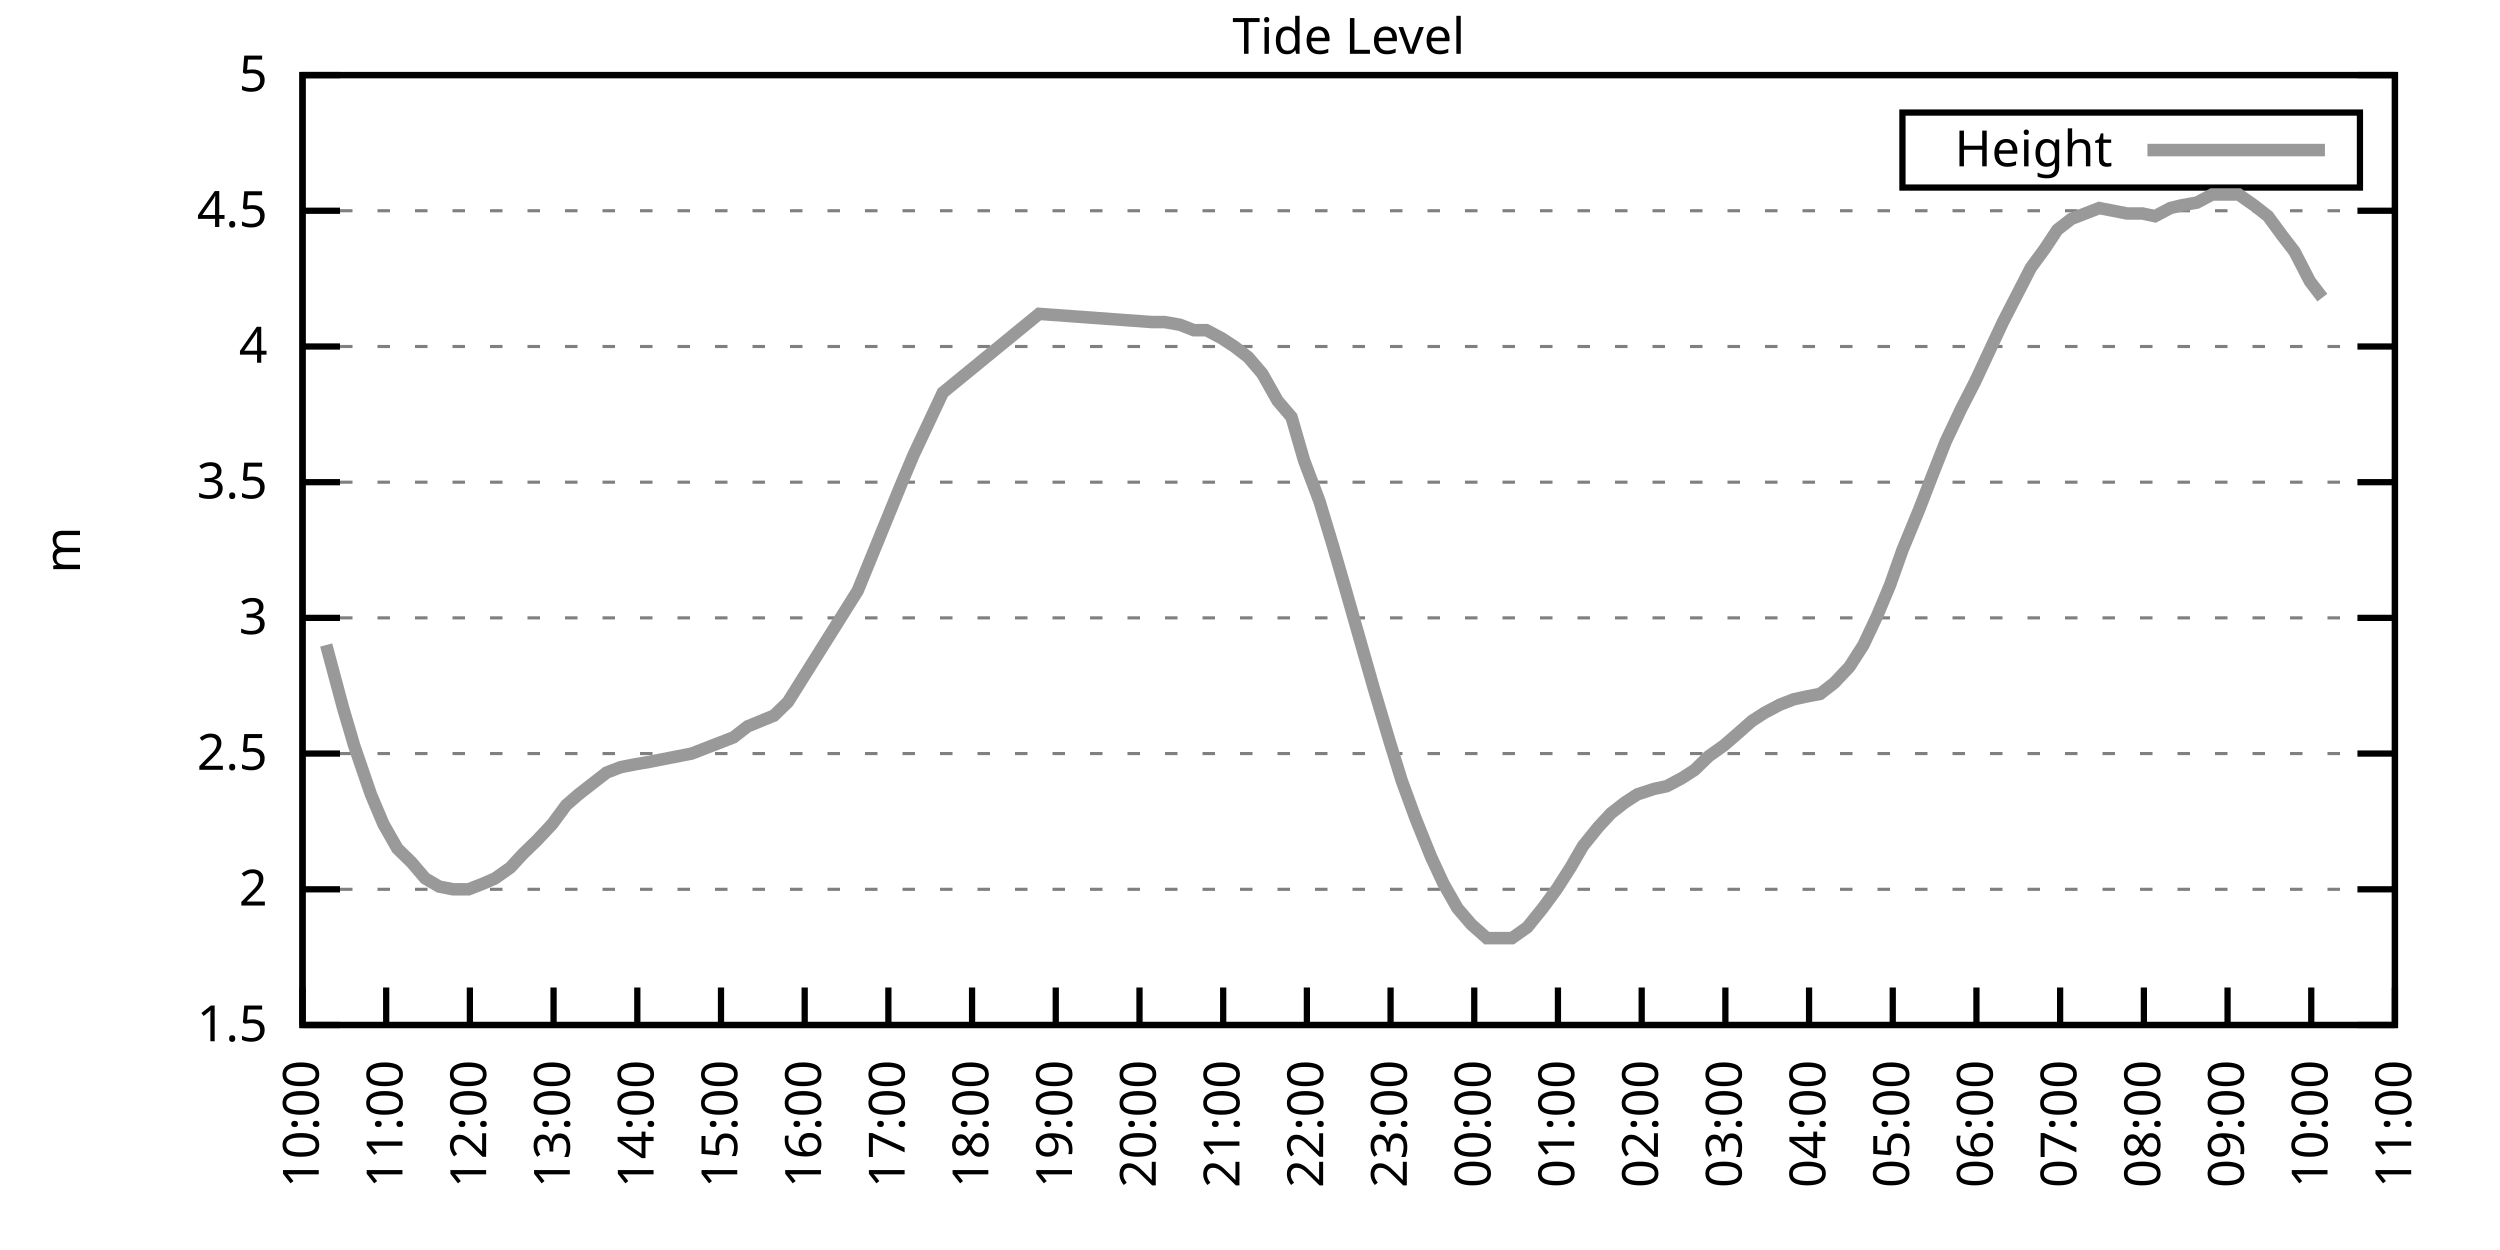
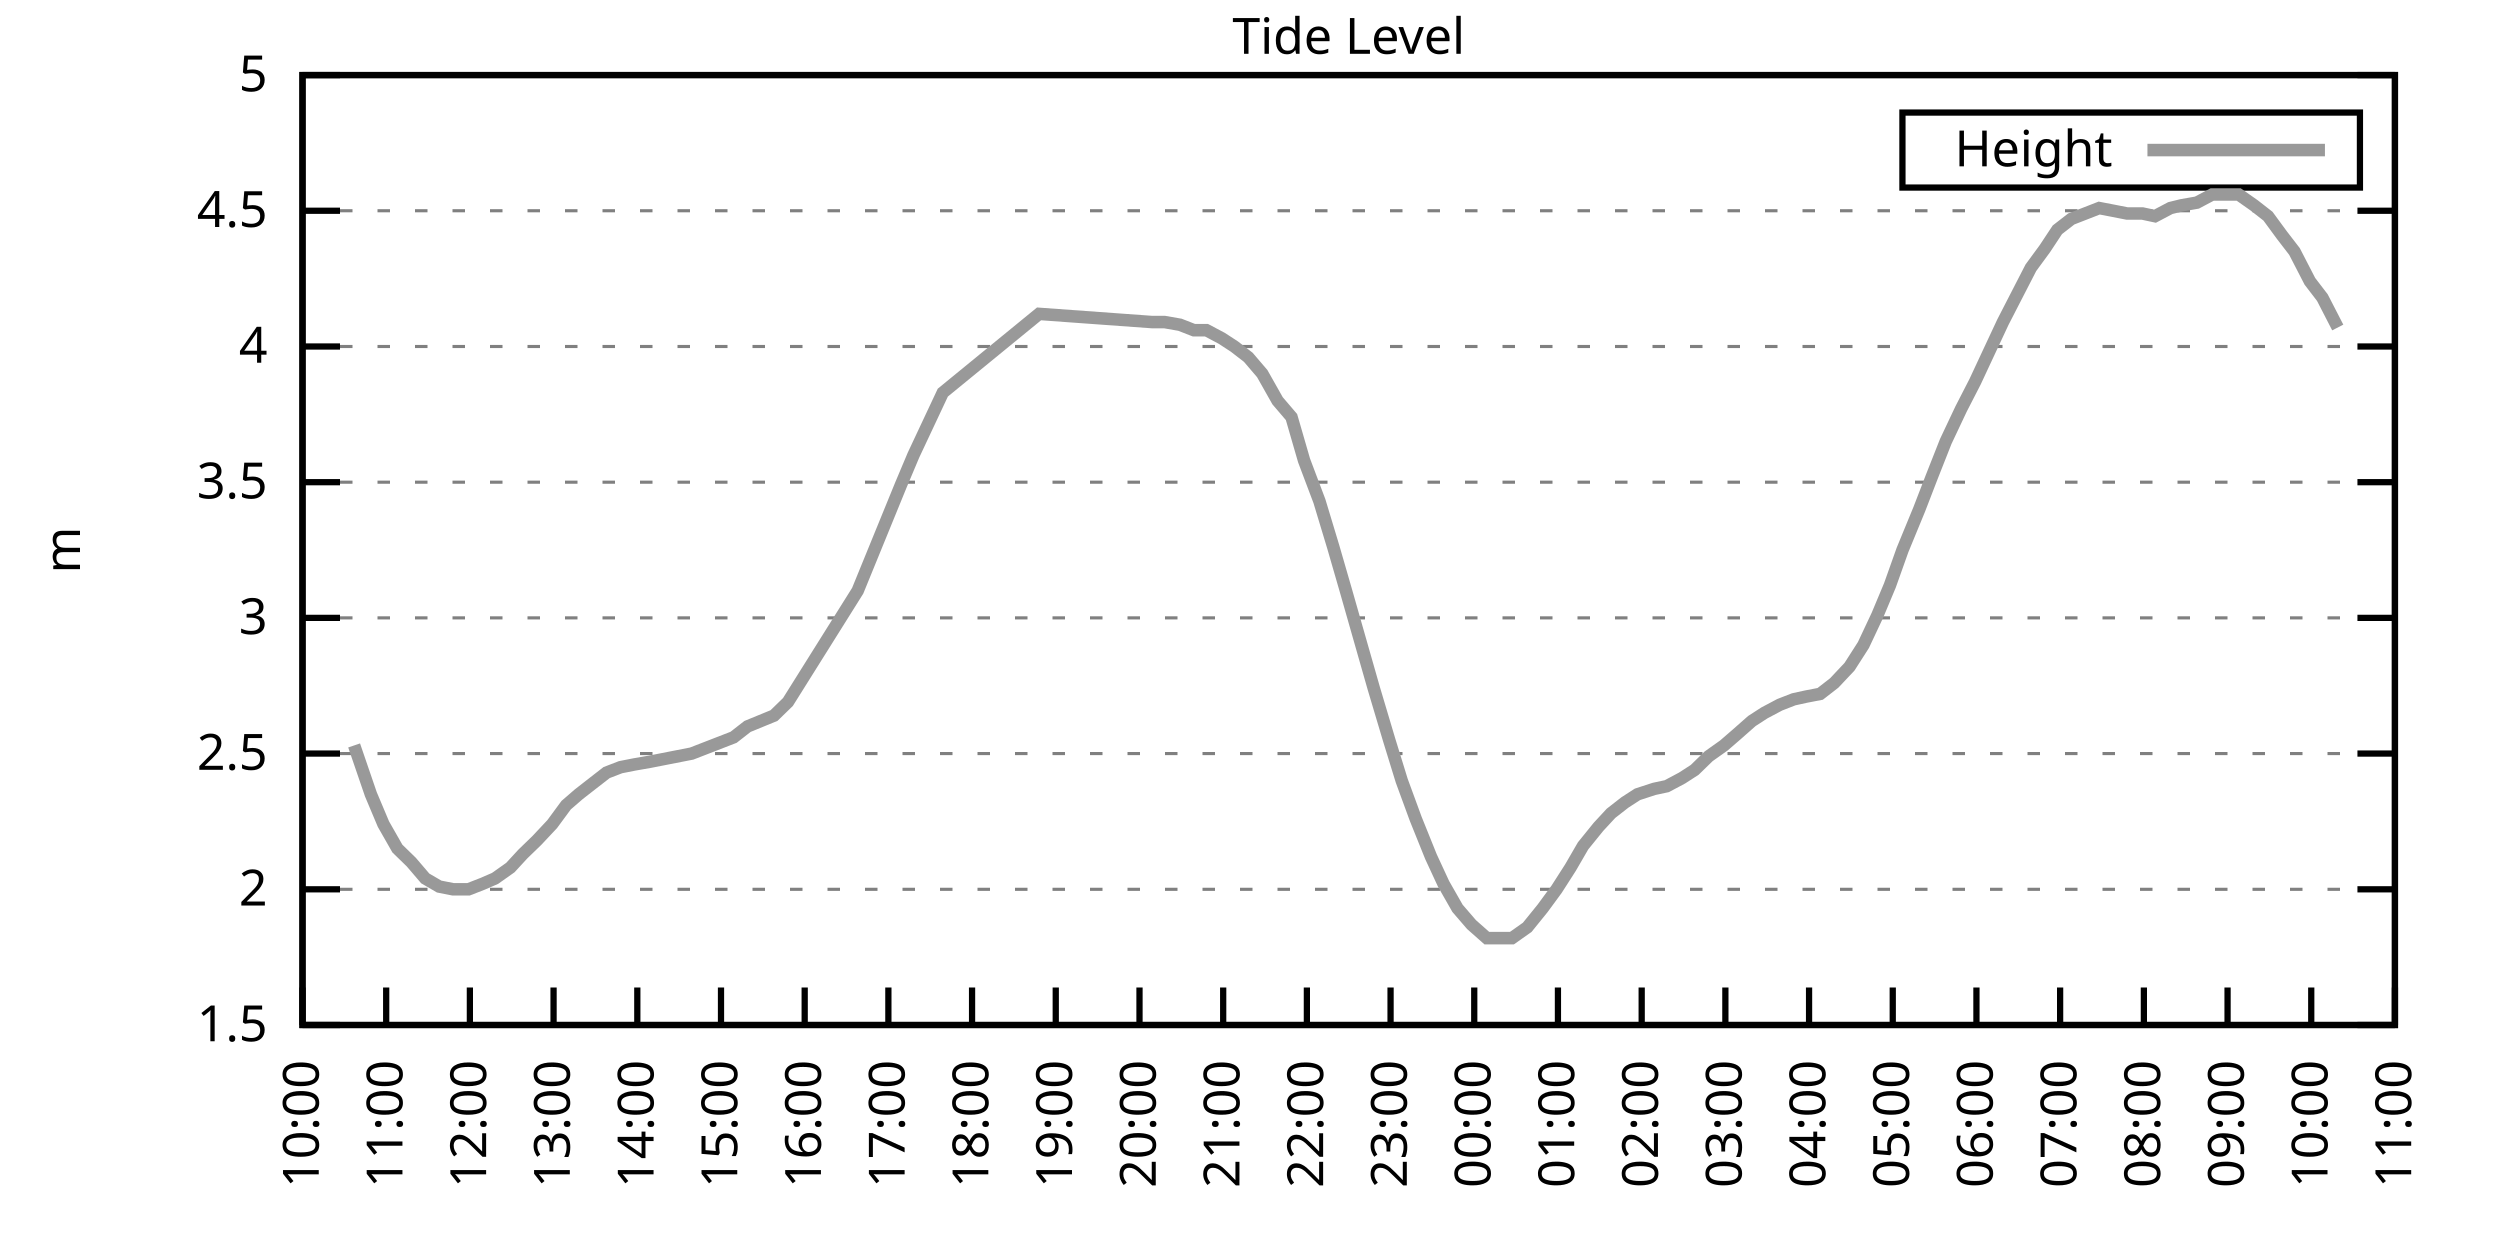
<svg xmlns="http://www.w3.org/2000/svg" xmlns:xlink="http://www.w3.org/1999/xlink" width="400" height="200" viewBox="0 0 400 200">
  <g id="gnuplot_canvas">
    <rect x="0" y="0" width="400" height="200" fill="none" />
    <defs>
      <circle id="gpDot" r="0.5" stroke-width="0.5" stroke="currentColor" />
      <path id="gpPt0" stroke-width="0.333" stroke="currentColor" d="M-1,0 h2 M0,-1 v2" />
      <path id="gpPt1" stroke-width="0.333" stroke="currentColor" d="M-1,-1 L1,1 M1,-1 L-1,1" />
      <path id="gpPt2" stroke-width="0.333" stroke="currentColor" d="M-1,0 L1,0 M0,-1 L0,1 M-1,-1 L1,1 M-1,1 L1,-1" />
      <rect id="gpPt3" stroke-width="0.333" stroke="currentColor" x="-1" y="-1" width="2" height="2" />
      <rect id="gpPt4" stroke-width="0.333" stroke="currentColor" fill="currentColor" x="-1" y="-1" width="2" height="2" />
      <circle id="gpPt5" stroke-width="0.333" stroke="currentColor" cx="0" cy="0" r="1" />
      <use xlink:href="#gpPt5" id="gpPt6" fill="currentColor" stroke="none" />
      <path id="gpPt7" stroke-width="0.333" stroke="currentColor" d="M0,-1.33 L-1.33,0.67 L1.33,0.67 z" />
      <use xlink:href="#gpPt7" id="gpPt8" fill="currentColor" stroke="none" />
      <use xlink:href="#gpPt7" id="gpPt9" stroke="currentColor" transform="rotate(180)" />
      <use xlink:href="#gpPt9" id="gpPt10" fill="currentColor" stroke="none" />
      <use xlink:href="#gpPt3" id="gpPt11" stroke="currentColor" transform="rotate(45)" />
      <use xlink:href="#gpPt11" id="gpPt12" fill="currentColor" stroke="none" />
      <path id="gpPt13" stroke-width="0.333" stroke="currentColor" d="M0,1.330 L1.265,0.411 L0.782,-1.067 L-0.782,-1.076 L-1.265,0.411 z" />
      <use xlink:href="#gpPt13" id="gpPt14" fill="currentColor" stroke="none" />
      <filter id="textbox" filterUnits="objectBoundingBox" x="0" y="0" height="1" width="1">
        <feFlood flood-color="white" flood-opacity="1" result="bgnd" />
        <feComposite in="SourceGraphic" in2="bgnd" operator="atop" />
      </filter>
      <filter id="greybox" filterUnits="objectBoundingBox" x="0" y="0" height="1" width="1">
        <feFlood flood-color="lightgrey" flood-opacity="1" result="grey" />
        <feComposite in="SourceGraphic" in2="grey" operator="atop" />
      </filter>
    </defs>
    <g fill="none" color="white" stroke="currentColor" stroke-width="1.00" stroke-linecap="butt" stroke-linejoin="miter">
</g>
    <g fill="none" color="black" stroke="currentColor" stroke-width="1.00" stroke-linecap="butt" stroke-linejoin="miter">
      <g stroke="none" shape-rendering="crispEdges">
        <polygon fill="rgb(255, 255, 255)" points="48.40,164.00 383.18,164.00 383.18,12.02 48.40,12.02 " />
      </g>
    </g>
    <g fill="none" color="black" stroke="currentColor" stroke-width="1.00" stroke-linecap="butt" stroke-linejoin="miter">
</g>
    <g fill="none" color="black" stroke="black" stroke-width="0.50" stroke-linecap="butt" stroke-linejoin="miter">
</g>
    <g fill="none" color="gray" stroke="currentColor" stroke-width="0.50" stroke-linecap="butt" stroke-linejoin="miter">
      <path stroke="gray" stroke-dasharray="2,4" class="gridline" d="M48.40,164.00 L383.19,164.00  " />
    </g>
    <g fill="none" color="gray" stroke="gray" stroke-width="1.00" stroke-linecap="butt" stroke-linejoin="miter">
</g>
    <g fill="none" color="black" stroke="currentColor" stroke-width="1.00" stroke-linecap="butt" stroke-linejoin="miter">
      <path stroke="black" d="M48.40,164.00 L54.40,164.00 M383.19,164.00 L377.19,164.00  " />
      <g transform="translate(42.80,166.60)" stroke="none" fill="black" font-family="Sans" font-size="8.00" text-anchor="end">
        <text>
          <tspan font-family="Sans"> 1.5</tspan>
        </text>
      </g>
    </g>
    <g fill="none" color="black" stroke="currentColor" stroke-width="1.00" stroke-linecap="butt" stroke-linejoin="miter">
</g>
    <g fill="none" color="black" stroke="black" stroke-width="0.50" stroke-linecap="butt" stroke-linejoin="miter">
</g>
    <g fill="none" color="gray" stroke="currentColor" stroke-width="0.50" stroke-linecap="butt" stroke-linejoin="miter">
      <path stroke="gray" stroke-dasharray="2,4" class="gridline" d="M48.40,142.29 L383.19,142.29  " />
    </g>
    <g fill="none" color="gray" stroke="gray" stroke-width="1.00" stroke-linecap="butt" stroke-linejoin="miter">
</g>
    <g fill="none" color="black" stroke="currentColor" stroke-width="1.00" stroke-linecap="butt" stroke-linejoin="miter">
      <path stroke="black" d="M48.40,142.29 L54.40,142.29 M383.19,142.29 L377.19,142.29  " />
      <g transform="translate(42.80,144.89)" stroke="none" fill="black" font-family="Sans" font-size="8.00" text-anchor="end">
        <text>
          <tspan font-family="Sans"> 2</tspan>
        </text>
      </g>
    </g>
    <g fill="none" color="black" stroke="currentColor" stroke-width="1.00" stroke-linecap="butt" stroke-linejoin="miter">
</g>
    <g fill="none" color="black" stroke="black" stroke-width="0.50" stroke-linecap="butt" stroke-linejoin="miter">
</g>
    <g fill="none" color="gray" stroke="currentColor" stroke-width="0.50" stroke-linecap="butt" stroke-linejoin="miter">
      <path stroke="gray" stroke-dasharray="2,4" class="gridline" d="M48.40,120.57 L383.19,120.57  " />
    </g>
    <g fill="none" color="gray" stroke="gray" stroke-width="1.00" stroke-linecap="butt" stroke-linejoin="miter">
</g>
    <g fill="none" color="black" stroke="currentColor" stroke-width="1.00" stroke-linecap="butt" stroke-linejoin="miter">
      <path stroke="black" d="M48.40,120.57 L54.40,120.57 M383.19,120.57 L377.19,120.57  " />
      <g transform="translate(42.80,123.17)" stroke="none" fill="black" font-family="Sans" font-size="8.00" text-anchor="end">
        <text>
          <tspan font-family="Sans"> 2.5</tspan>
        </text>
      </g>
    </g>
    <g fill="none" color="black" stroke="currentColor" stroke-width="1.00" stroke-linecap="butt" stroke-linejoin="miter">
</g>
    <g fill="none" color="black" stroke="black" stroke-width="0.50" stroke-linecap="butt" stroke-linejoin="miter">
</g>
    <g fill="none" color="gray" stroke="currentColor" stroke-width="0.50" stroke-linecap="butt" stroke-linejoin="miter">
      <path stroke="gray" stroke-dasharray="2,4" class="gridline" d="M48.40,98.86 L383.19,98.86  " />
    </g>
    <g fill="none" color="gray" stroke="gray" stroke-width="1.00" stroke-linecap="butt" stroke-linejoin="miter">
</g>
    <g fill="none" color="black" stroke="currentColor" stroke-width="1.00" stroke-linecap="butt" stroke-linejoin="miter">
      <path stroke="black" d="M48.40,98.86 L54.40,98.86 M383.19,98.86 L377.19,98.86  " />
      <g transform="translate(42.80,101.46)" stroke="none" fill="black" font-family="Sans" font-size="8.00" text-anchor="end">
        <text>
          <tspan font-family="Sans"> 3</tspan>
        </text>
      </g>
    </g>
    <g fill="none" color="black" stroke="currentColor" stroke-width="1.00" stroke-linecap="butt" stroke-linejoin="miter">
</g>
    <g fill="none" color="black" stroke="black" stroke-width="0.50" stroke-linecap="butt" stroke-linejoin="miter">
</g>
    <g fill="none" color="gray" stroke="currentColor" stroke-width="0.50" stroke-linecap="butt" stroke-linejoin="miter">
      <path stroke="gray" stroke-dasharray="2,4" class="gridline" d="M48.40,77.15 L383.19,77.15  " />
    </g>
    <g fill="none" color="gray" stroke="gray" stroke-width="1.00" stroke-linecap="butt" stroke-linejoin="miter">
</g>
    <g fill="none" color="black" stroke="currentColor" stroke-width="1.00" stroke-linecap="butt" stroke-linejoin="miter">
      <path stroke="black" d="M48.40,77.15 L54.40,77.15 M383.19,77.15 L377.19,77.15  " />
      <g transform="translate(42.80,79.75)" stroke="none" fill="black" font-family="Sans" font-size="8.00" text-anchor="end">
        <text>
          <tspan font-family="Sans"> 3.5</tspan>
        </text>
      </g>
    </g>
    <g fill="none" color="black" stroke="currentColor" stroke-width="1.00" stroke-linecap="butt" stroke-linejoin="miter">
</g>
    <g fill="none" color="black" stroke="black" stroke-width="0.50" stroke-linecap="butt" stroke-linejoin="miter">
</g>
    <g fill="none" color="gray" stroke="currentColor" stroke-width="0.50" stroke-linecap="butt" stroke-linejoin="miter">
      <path stroke="gray" stroke-dasharray="2,4" class="gridline" d="M48.40,55.44 L383.19,55.44  " />
    </g>
    <g fill="none" color="gray" stroke="gray" stroke-width="1.00" stroke-linecap="butt" stroke-linejoin="miter">
</g>
    <g fill="none" color="black" stroke="currentColor" stroke-width="1.00" stroke-linecap="butt" stroke-linejoin="miter">
      <path stroke="black" d="M48.40,55.44 L54.40,55.44 M383.19,55.44 L377.19,55.44  " />
      <g transform="translate(42.80,58.04)" stroke="none" fill="black" font-family="Sans" font-size="8.00" text-anchor="end">
        <text>
          <tspan font-family="Sans"> 4</tspan>
        </text>
      </g>
    </g>
    <g fill="none" color="black" stroke="currentColor" stroke-width="1.00" stroke-linecap="butt" stroke-linejoin="miter">
</g>
    <g fill="none" color="black" stroke="black" stroke-width="0.50" stroke-linecap="butt" stroke-linejoin="miter">
</g>
    <g fill="none" color="gray" stroke="currentColor" stroke-width="0.50" stroke-linecap="butt" stroke-linejoin="miter">
      <path stroke="gray" stroke-dasharray="2,4" class="gridline" d="M48.40,33.72 L383.19,33.72  " />
    </g>
    <g fill="none" color="gray" stroke="gray" stroke-width="1.00" stroke-linecap="butt" stroke-linejoin="miter">
</g>
    <g fill="none" color="black" stroke="currentColor" stroke-width="1.00" stroke-linecap="butt" stroke-linejoin="miter">
      <path stroke="black" d="M48.40,33.72 L54.40,33.72 M383.19,33.72 L377.19,33.72  " />
      <g transform="translate(42.80,36.32)" stroke="none" fill="black" font-family="Sans" font-size="8.00" text-anchor="end">
        <text>
          <tspan font-family="Sans"> 4.5</tspan>
        </text>
      </g>
    </g>
    <g fill="none" color="black" stroke="currentColor" stroke-width="1.00" stroke-linecap="butt" stroke-linejoin="miter">
</g>
    <g fill="none" color="black" stroke="black" stroke-width="0.50" stroke-linecap="butt" stroke-linejoin="miter">
</g>
    <g fill="none" color="gray" stroke="currentColor" stroke-width="0.50" stroke-linecap="butt" stroke-linejoin="miter">
      <path stroke="gray" stroke-dasharray="2,4" class="gridline" d="M48.40,12.01 L383.19,12.01  " />
    </g>
    <g fill="none" color="gray" stroke="gray" stroke-width="1.00" stroke-linecap="butt" stroke-linejoin="miter">
</g>
    <g fill="none" color="black" stroke="currentColor" stroke-width="1.00" stroke-linecap="butt" stroke-linejoin="miter">
      <path stroke="black" d="M48.40,12.01 L54.40,12.01 M383.19,12.01 L377.19,12.01  " />
      <g transform="translate(42.80,14.61)" stroke="none" fill="black" font-family="Sans" font-size="8.00" text-anchor="end">
        <text>
          <tspan font-family="Sans"> 5</tspan>
        </text>
      </g>
    </g>
    <g fill="none" color="black" stroke="currentColor" stroke-width="1.00" stroke-linecap="butt" stroke-linejoin="miter">
      <path stroke="black" d="M48.40,164.00 L48.40,158.00  " />
      <g transform="translate(51.00,169.60) rotate(270.00)" stroke="none" fill="black" font-family="Sans" font-size="8.00" text-anchor="end">
        <text>
          <tspan font-family="Sans">10:00</tspan>
        </text>
      </g>
    </g>
    <g fill="none" color="black" stroke="currentColor" stroke-width="1.00" stroke-linecap="butt" stroke-linejoin="miter">
      <path stroke="black" d="M61.79,164.00 L61.79,158.00  " />
      <g transform="translate(64.39,169.60) rotate(270.00)" stroke="none" fill="black" font-family="Sans" font-size="8.00" text-anchor="end">
        <text>
          <tspan font-family="Sans">11:00</tspan>
        </text>
      </g>
    </g>
    <g fill="none" color="black" stroke="currentColor" stroke-width="1.00" stroke-linecap="butt" stroke-linejoin="miter">
      <path stroke="black" d="M75.18,164.00 L75.18,158.00  " />
      <g transform="translate(77.78,169.60) rotate(270.00)" stroke="none" fill="black" font-family="Sans" font-size="8.00" text-anchor="end">
        <text>
          <tspan font-family="Sans">12:00</tspan>
        </text>
      </g>
    </g>
    <g fill="none" color="black" stroke="currentColor" stroke-width="1.00" stroke-linecap="butt" stroke-linejoin="miter">
      <path stroke="black" d="M88.57,164.00 L88.57,158.00  " />
      <g transform="translate(91.17,169.60) rotate(270.00)" stroke="none" fill="black" font-family="Sans" font-size="8.00" text-anchor="end">
        <text>
          <tspan font-family="Sans">13:00</tspan>
        </text>
      </g>
    </g>
    <g fill="none" color="black" stroke="currentColor" stroke-width="1.00" stroke-linecap="butt" stroke-linejoin="miter">
      <path stroke="black" d="M101.97,164.00 L101.97,158.00  " />
      <g transform="translate(104.57,169.60) rotate(270.00)" stroke="none" fill="black" font-family="Sans" font-size="8.00" text-anchor="end">
        <text>
          <tspan font-family="Sans">14:00</tspan>
        </text>
      </g>
    </g>
    <g fill="none" color="black" stroke="currentColor" stroke-width="1.00" stroke-linecap="butt" stroke-linejoin="miter">
      <path stroke="black" d="M115.36,164.00 L115.36,158.00  " />
      <g transform="translate(117.96,169.60) rotate(270.00)" stroke="none" fill="black" font-family="Sans" font-size="8.00" text-anchor="end">
        <text>
          <tspan font-family="Sans">15:00</tspan>
        </text>
      </g>
    </g>
    <g fill="none" color="black" stroke="currentColor" stroke-width="1.00" stroke-linecap="butt" stroke-linejoin="miter">
      <path stroke="black" d="M128.75,164.00 L128.75,158.00  " />
      <g transform="translate(131.35,169.60) rotate(270.00)" stroke="none" fill="black" font-family="Sans" font-size="8.00" text-anchor="end">
        <text>
          <tspan font-family="Sans">16:00</tspan>
        </text>
      </g>
    </g>
    <g fill="none" color="black" stroke="currentColor" stroke-width="1.00" stroke-linecap="butt" stroke-linejoin="miter">
      <path stroke="black" d="M142.14,164.00 L142.14,158.00  " />
      <g transform="translate(144.74,169.60) rotate(270.00)" stroke="none" fill="black" font-family="Sans" font-size="8.00" text-anchor="end">
        <text>
          <tspan font-family="Sans">17:00</tspan>
        </text>
      </g>
    </g>
    <g fill="none" color="black" stroke="currentColor" stroke-width="1.00" stroke-linecap="butt" stroke-linejoin="miter">
      <path stroke="black" d="M155.53,164.00 L155.53,158.00  " />
      <g transform="translate(158.13,169.60) rotate(270.00)" stroke="none" fill="black" font-family="Sans" font-size="8.00" text-anchor="end">
        <text>
          <tspan font-family="Sans">18:00</tspan>
        </text>
      </g>
    </g>
    <g fill="none" color="black" stroke="currentColor" stroke-width="1.00" stroke-linecap="butt" stroke-linejoin="miter">
      <path stroke="black" d="M168.92,164.00 L168.92,158.00  " />
      <g transform="translate(171.52,169.60) rotate(270.00)" stroke="none" fill="black" font-family="Sans" font-size="8.00" text-anchor="end">
        <text>
          <tspan font-family="Sans">19:00</tspan>
        </text>
      </g>
    </g>
    <g fill="none" color="black" stroke="currentColor" stroke-width="1.00" stroke-linecap="butt" stroke-linejoin="miter">
      <path stroke="black" d="M182.32,164.00 L182.32,158.00  " />
      <g transform="translate(184.92,169.60) rotate(270.00)" stroke="none" fill="black" font-family="Sans" font-size="8.00" text-anchor="end">
        <text>
          <tspan font-family="Sans">20:00</tspan>
        </text>
      </g>
    </g>
    <g fill="none" color="black" stroke="currentColor" stroke-width="1.00" stroke-linecap="butt" stroke-linejoin="miter">
      <path stroke="black" d="M195.71,164.00 L195.71,158.00  " />
      <g transform="translate(198.31,169.60) rotate(270.00)" stroke="none" fill="black" font-family="Sans" font-size="8.00" text-anchor="end">
        <text>
          <tspan font-family="Sans">21:00</tspan>
        </text>
      </g>
    </g>
    <g fill="none" color="black" stroke="currentColor" stroke-width="1.00" stroke-linecap="butt" stroke-linejoin="miter">
      <path stroke="black" d="M209.10,164.00 L209.10,158.00  " />
      <g transform="translate(211.70,169.60) rotate(270.00)" stroke="none" fill="black" font-family="Sans" font-size="8.00" text-anchor="end">
        <text>
          <tspan font-family="Sans">22:00</tspan>
        </text>
      </g>
    </g>
    <g fill="none" color="black" stroke="currentColor" stroke-width="1.00" stroke-linecap="butt" stroke-linejoin="miter">
      <path stroke="black" d="M222.49,164.00 L222.49,158.00  " />
      <g transform="translate(225.09,169.60) rotate(270.00)" stroke="none" fill="black" font-family="Sans" font-size="8.00" text-anchor="end">
        <text>
          <tspan font-family="Sans">23:00</tspan>
        </text>
      </g>
    </g>
    <g fill="none" color="black" stroke="currentColor" stroke-width="1.00" stroke-linecap="butt" stroke-linejoin="miter">
      <path stroke="black" d="M235.88,164.00 L235.88,158.00  " />
      <g transform="translate(238.48,169.60) rotate(270.00)" stroke="none" fill="black" font-family="Sans" font-size="8.00" text-anchor="end">
        <text>
          <tspan font-family="Sans">00:00</tspan>
        </text>
      </g>
    </g>
    <g fill="none" color="black" stroke="currentColor" stroke-width="1.00" stroke-linecap="butt" stroke-linejoin="miter">
      <path stroke="black" d="M249.27,164.00 L249.27,158.00  " />
      <g transform="translate(251.87,169.60) rotate(270.00)" stroke="none" fill="black" font-family="Sans" font-size="8.00" text-anchor="end">
        <text>
          <tspan font-family="Sans">01:00</tspan>
        </text>
      </g>
    </g>
    <g fill="none" color="black" stroke="currentColor" stroke-width="1.00" stroke-linecap="butt" stroke-linejoin="miter">
      <path stroke="black" d="M262.67,164.00 L262.67,158.00  " />
      <g transform="translate(265.27,169.60) rotate(270.00)" stroke="none" fill="black" font-family="Sans" font-size="8.00" text-anchor="end">
        <text>
          <tspan font-family="Sans">02:00</tspan>
        </text>
      </g>
    </g>
    <g fill="none" color="black" stroke="currentColor" stroke-width="1.00" stroke-linecap="butt" stroke-linejoin="miter">
      <path stroke="black" d="M276.06,164.00 L276.06,158.00  " />
      <g transform="translate(278.66,169.60) rotate(270.00)" stroke="none" fill="black" font-family="Sans" font-size="8.00" text-anchor="end">
        <text>
          <tspan font-family="Sans">03:00</tspan>
        </text>
      </g>
    </g>
    <g fill="none" color="black" stroke="currentColor" stroke-width="1.00" stroke-linecap="butt" stroke-linejoin="miter">
      <path stroke="black" d="M289.45,164.00 L289.45,158.00  " />
      <g transform="translate(292.05,169.60) rotate(270.00)" stroke="none" fill="black" font-family="Sans" font-size="8.00" text-anchor="end">
        <text>
          <tspan font-family="Sans">04:00</tspan>
        </text>
      </g>
    </g>
    <g fill="none" color="black" stroke="currentColor" stroke-width="1.00" stroke-linecap="butt" stroke-linejoin="miter">
      <path stroke="black" d="M302.84,164.00 L302.84,158.00  " />
      <g transform="translate(305.44,169.60) rotate(270.00)" stroke="none" fill="black" font-family="Sans" font-size="8.00" text-anchor="end">
        <text>
          <tspan font-family="Sans">05:00</tspan>
        </text>
      </g>
    </g>
    <g fill="none" color="black" stroke="currentColor" stroke-width="1.00" stroke-linecap="butt" stroke-linejoin="miter">
      <path stroke="black" d="M316.23,164.00 L316.23,158.00  " />
      <g transform="translate(318.83,169.60) rotate(270.00)" stroke="none" fill="black" font-family="Sans" font-size="8.00" text-anchor="end">
        <text>
          <tspan font-family="Sans">06:00</tspan>
        </text>
      </g>
    </g>
    <g fill="none" color="black" stroke="currentColor" stroke-width="1.00" stroke-linecap="butt" stroke-linejoin="miter">
      <path stroke="black" d="M329.62,164.00 L329.62,158.00  " />
      <g transform="translate(332.22,169.60) rotate(270.00)" stroke="none" fill="black" font-family="Sans" font-size="8.00" text-anchor="end">
        <text>
          <tspan font-family="Sans">07:00</tspan>
        </text>
      </g>
    </g>
    <g fill="none" color="black" stroke="currentColor" stroke-width="1.00" stroke-linecap="butt" stroke-linejoin="miter">
      <path stroke="black" d="M343.02,164.00 L343.02,158.00  " />
      <g transform="translate(345.62,169.60) rotate(270.00)" stroke="none" fill="black" font-family="Sans" font-size="8.00" text-anchor="end">
        <text>
          <tspan font-family="Sans">08:00</tspan>
        </text>
      </g>
    </g>
    <g fill="none" color="black" stroke="currentColor" stroke-width="1.00" stroke-linecap="butt" stroke-linejoin="miter">
      <path stroke="black" d="M356.41,164.00 L356.41,158.00  " />
      <g transform="translate(359.01,169.60) rotate(270.00)" stroke="none" fill="black" font-family="Sans" font-size="8.00" text-anchor="end">
        <text>
          <tspan font-family="Sans">09:00</tspan>
        </text>
      </g>
    </g>
    <g fill="none" color="black" stroke="currentColor" stroke-width="1.00" stroke-linecap="butt" stroke-linejoin="miter">
      <path stroke="black" d="M369.80,164.00 L369.80,158.00  " />
      <g transform="translate(372.40,169.60) rotate(270.00)" stroke="none" fill="black" font-family="Sans" font-size="8.00" text-anchor="end">
        <text>
          <tspan font-family="Sans">10:00</tspan>
        </text>
      </g>
    </g>
    <g fill="none" color="black" stroke="currentColor" stroke-width="1.00" stroke-linecap="butt" stroke-linejoin="miter">
      <path stroke="black" d="M383.19,164.00 L383.19,158.00  " />
      <g transform="translate(385.79,169.60) rotate(270.00)" stroke="none" fill="black" font-family="Sans" font-size="8.00" text-anchor="end">
        <text>
          <tspan font-family="Sans">11:00</tspan>
        </text>
      </g>
    </g>
    <g fill="none" color="black" stroke="currentColor" stroke-width="1.00" stroke-linecap="butt" stroke-linejoin="miter">
</g>
    <g fill="none" color="black" stroke="currentColor" stroke-width="1.00" stroke-linecap="butt" stroke-linejoin="miter">
      <path stroke="black" d="M48.40,12.01 L48.40,164.00 L383.19,164.00 L383.19,12.01 L48.40,12.01 Z  " />
    </g>
    <g fill="none" color="black" stroke="currentColor" stroke-width="1.00" stroke-linecap="butt" stroke-linejoin="miter">
</g>
    <g fill="none" color="black" stroke="currentColor" stroke-width="1.00" stroke-linecap="butt" stroke-linejoin="miter">
      <path stroke="black" d="M304.39,30.01 L304.39,18.01 L377.59,18.01 L377.59,30.01 L304.39,30.01 Z  " />
    </g>
    <g id="Tide_level_plot_1">
      <g fill="none" color="white" stroke="black" stroke-width="2.00" stroke-linecap="butt" stroke-linejoin="miter">
</g>
      <g fill="none" color="black" stroke="currentColor" stroke-width="2.00" stroke-linecap="butt" stroke-linejoin="miter">
        <g transform="translate(337.99,26.61)" stroke="none" fill="black" font-family="Sans" font-size="8.00" text-anchor="end">
          <text>
            <tspan font-family="Sans">Height</tspan>
          </text>
        </g>
      </g>
      <g fill="none" color="black" stroke="currentColor" stroke-width="2.00" stroke-linecap="butt" stroke-linejoin="miter">
-         <path stroke="rgb(153, 153, 153)" d="M343.59,24.01 L371.99,24.01 M52.19,103.20 L54.87,113.19 L56.66,119.27 L59.34,127.09 L61.35,131.86 L63.58,135.77   L65.81,137.94 L68.04,140.55 L70.27,141.85 L72.50,142.29 L74.96,142.29 L77.19,141.42 L79.20,140.55 L81.66,138.81   L83.66,136.64 L85.90,134.47 L88.35,131.86 L90.58,128.83 L92.59,127.09 L94.82,125.35 L97.06,123.61 L99.29,122.75   L101.52,122.31 L103.98,121.88 L110.67,120.57 L117.37,117.97 L119.60,116.23 L123.84,114.49 L126.07,112.32 L137.23,94.52   L144.15,77.58 L146.16,72.81 L150.85,62.82 L166.25,50.22 L184.32,51.53 L186.33,51.53 L188.79,51.96 L191.02,52.83   L193.03,52.83 L195.48,54.13 L197.49,55.44 L199.73,57.17 L201.96,59.78 L204.41,64.12 L206.64,66.73 L208.65,73.67   L211.11,80.19 L213.34,87.57 L215.35,94.52 L217.58,102.34 L219.81,110.15 L222.27,118.40 L224.28,124.92 L226.51,131.00   L228.96,137.08 L230.97,141.42 L233.20,145.33 L235.44,147.93 L237.89,150.10 L240.12,150.10 L241.91,150.10 L244.36,148.37   L246.82,145.33 L249.05,142.29 L251.28,138.81 L253.29,135.34 L255.75,132.30 L257.76,130.13 L259.99,128.39 L262.00,127.09   L264.67,126.22 L266.68,125.79 L269.14,124.48 L271.15,123.18 L273.38,121.01 L275.83,119.27 L277.84,117.53 L280.30,115.36   L282.31,114.06 L284.76,112.76 L286.99,111.89 L289.00,111.45 L291.23,111.02 L293.47,109.28 L295.92,106.68 L298.15,103.20   L300.39,98.43 L302.39,93.65 L304.40,88.00 L307.08,81.49 L309.09,76.28 L311.32,70.63 L313.78,65.42 L316.01,61.08   L318.24,56.30 L320.47,51.53 L322.48,47.62 L324.94,42.84 L327.17,39.80 L329.18,36.76 L331.41,35.03 L333.64,34.16   L335.87,33.29 L338.10,33.72 L340.34,34.16 L342.79,34.16 L344.80,34.59 L347.26,33.29 L349.04,32.85 L351.50,32.42   L353.95,31.12 L355.96,31.12 L358.19,31.12 L360.65,32.85 L362.88,34.59 L365.11,37.63 L367.12,40.24 L369.58,45.01   L371.58,47.62  " />
+         <path stroke="rgb(153, 153, 153)" d="M343.59,24.01 L371.99,24.01 M56.66,119.27 L59.34,127.09 L61.35,131.86 L63.58,135.77 L65.81,137.94 L68.04,140.55   L70.27,141.85 L72.50,142.29 L74.96,142.29 L77.19,141.42 L79.20,140.55 L81.66,138.81 L83.66,136.64 L85.90,134.47   L88.35,131.86 L90.58,128.83 L92.59,127.09 L94.82,125.35 L97.06,123.61 L99.29,122.75 L101.52,122.31 L103.98,121.88   L110.67,120.57 L117.37,117.97 L119.60,116.23 L123.84,114.49 L126.07,112.32 L137.23,94.52 L144.15,77.58 L146.16,72.81   L150.85,62.82 L166.25,50.22 L184.32,51.53 L186.33,51.53 L188.79,51.96 L191.02,52.83 L193.03,52.83 L195.48,54.13   L197.49,55.44 L199.73,57.17 L201.96,59.78 L204.41,64.12 L206.64,66.73 L208.65,73.67 L211.11,80.19 L213.34,87.57   L215.35,94.52 L217.58,102.34 L219.81,110.15 L222.27,118.40 L224.28,124.92 L226.51,131.00 L228.96,137.08 L230.97,141.42   L233.20,145.33 L235.44,147.93 L237.89,150.10 L240.12,150.10 L241.91,150.10 L244.36,148.37 L246.82,145.33 L249.05,142.29   L251.28,138.81 L253.29,135.34 L255.75,132.30 L257.76,130.13 L259.99,128.39 L262.00,127.09 L264.67,126.22 L266.68,125.79   L269.14,124.48 L271.15,123.18 L273.38,121.01 L275.83,119.27 L277.84,117.53 L280.30,115.36 L282.31,114.06 L284.76,112.76   L286.99,111.89 L289.00,111.45 L291.23,111.02 L293.47,109.28 L295.92,106.68 L298.15,103.20 L300.39,98.43 L302.39,93.65   L304.40,88.00 L307.08,81.49 L309.09,76.28 L311.32,70.63 L313.78,65.42 L316.01,61.08 L318.24,56.30 L320.47,51.53   L322.48,47.62 L324.94,42.84 L327.17,39.80 L329.18,36.76 L331.41,35.03 L333.64,34.16 L335.87,33.29 L338.10,33.72   L340.34,34.16 L342.79,34.16 L344.80,34.59 L347.26,33.29 L349.04,32.85 L351.50,32.42 L353.95,31.12 L355.96,31.12   L358.19,31.12 L360.65,32.85 L362.88,34.59 L365.11,37.63 L367.12,40.24 L369.58,45.01 L371.58,47.62 L374.04,52.40    " />
      </g>
    </g>
    <g fill="none" color="black" stroke="currentColor" stroke-width="2.00" stroke-linecap="butt" stroke-linejoin="miter">
</g>
    <g fill="none" color="black" stroke="black" stroke-width="1.00" stroke-linecap="butt" stroke-linejoin="miter">
</g>
    <g fill="none" color="black" stroke="currentColor" stroke-width="1.00" stroke-linecap="butt" stroke-linejoin="miter">
      <path stroke="black" d="M48.40,12.01 L48.40,164.00 L383.19,164.00 L383.19,12.01 L48.40,12.01 Z  " />
      <g transform="translate(12.80,88.01) rotate(270.00)" stroke="none" fill="black" font-family="Sans" font-size="8.00" text-anchor="middle">
        <text>
          <tspan font-family="Sans">m</tspan>
        </text>
      </g>
    </g>
    <g fill="none" color="black" stroke="currentColor" stroke-width="1.00" stroke-linecap="butt" stroke-linejoin="miter">
</g>
    <g fill="none" color="black" stroke="currentColor" stroke-width="1.00" stroke-linecap="butt" stroke-linejoin="miter">
      <g transform="translate(215.79,8.61)" stroke="none" fill="black" font-family="Sans" font-size="8.00" text-anchor="middle">
        <text>
          <tspan font-family="Sans">Tide Level</tspan>
        </text>
      </g>
    </g>
    <g fill="none" color="black" stroke="currentColor" stroke-width="1.00" stroke-linecap="butt" stroke-linejoin="miter">
</g>
  </g>
</svg>
